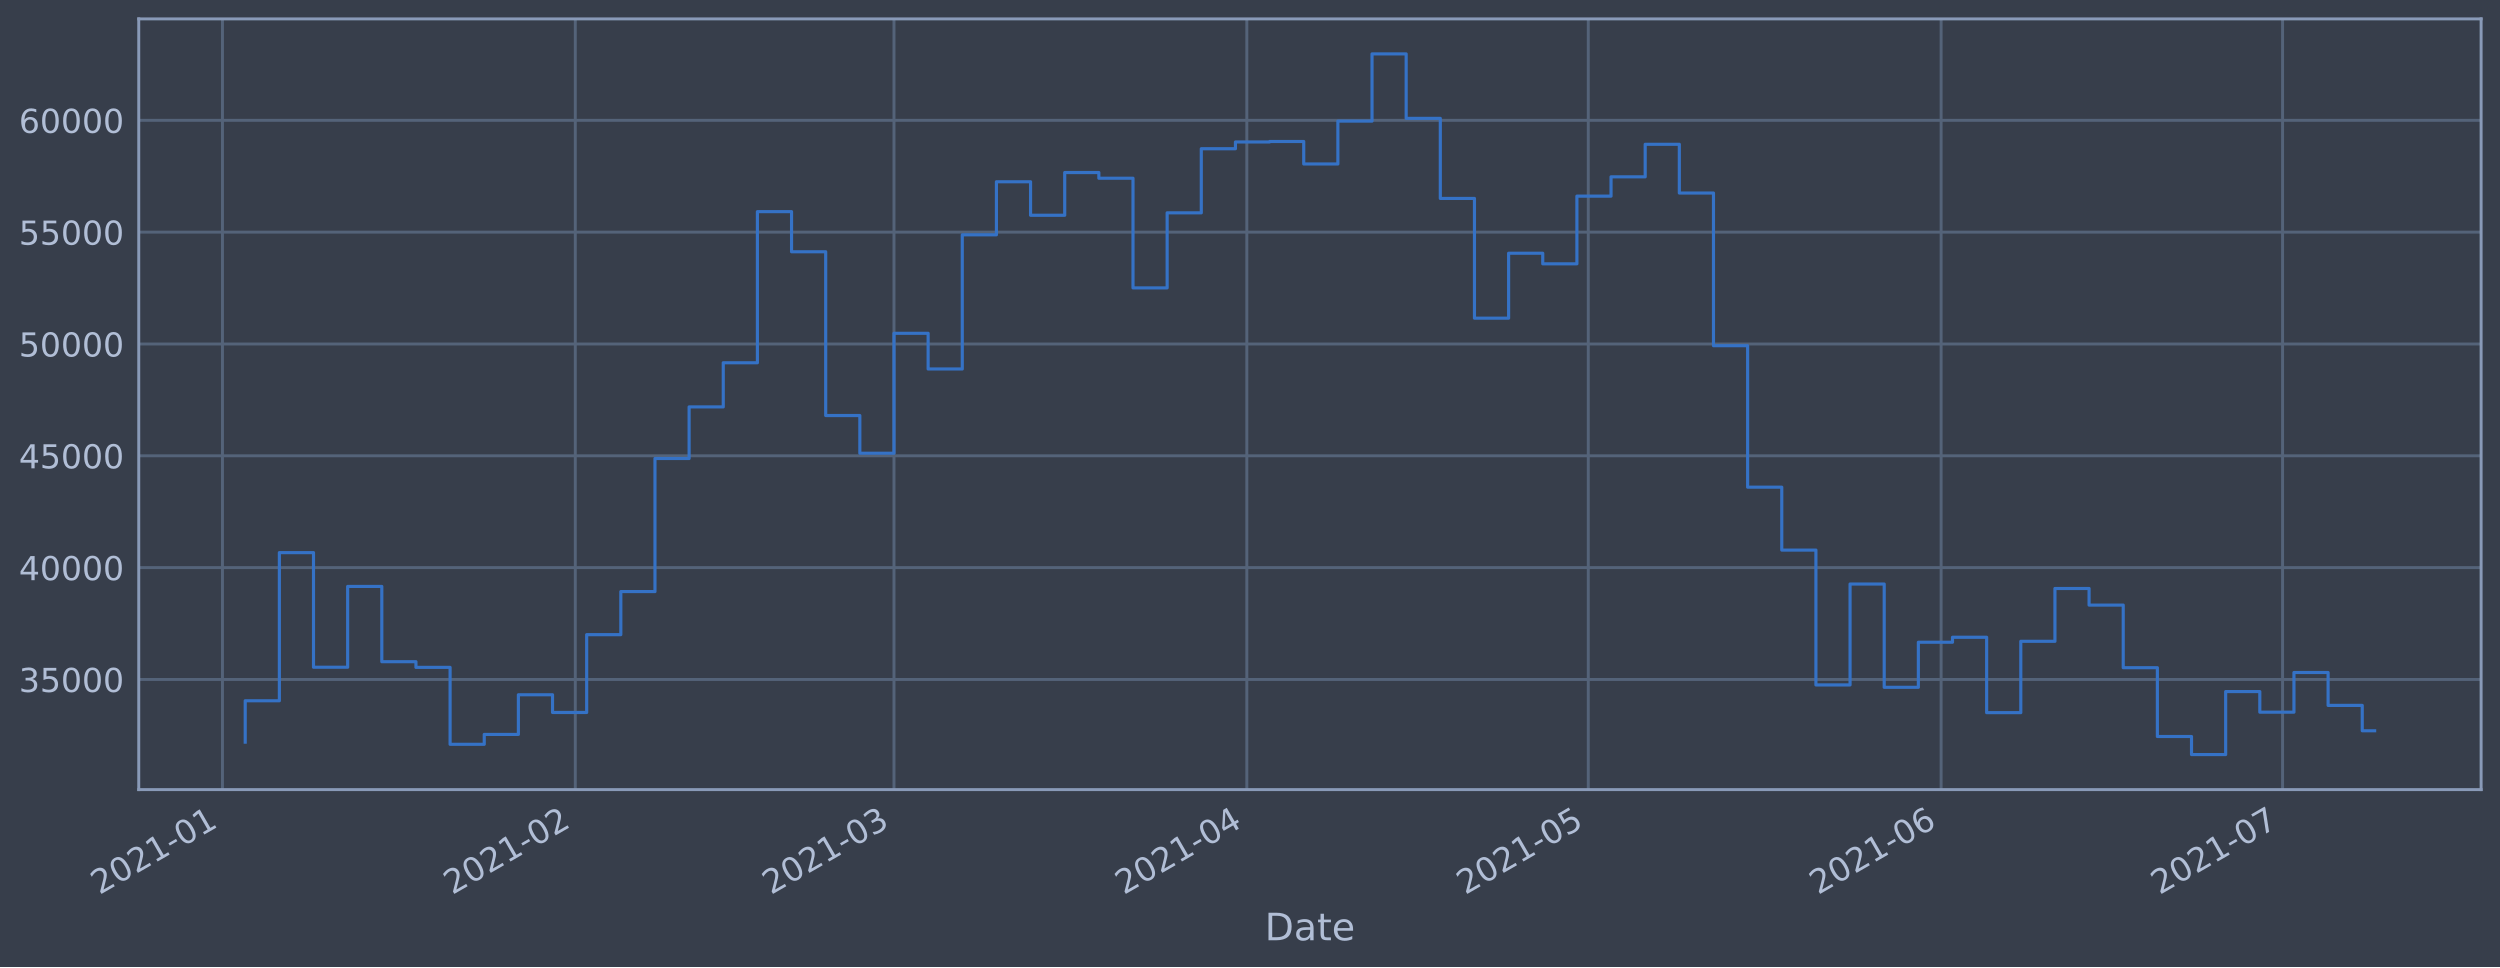
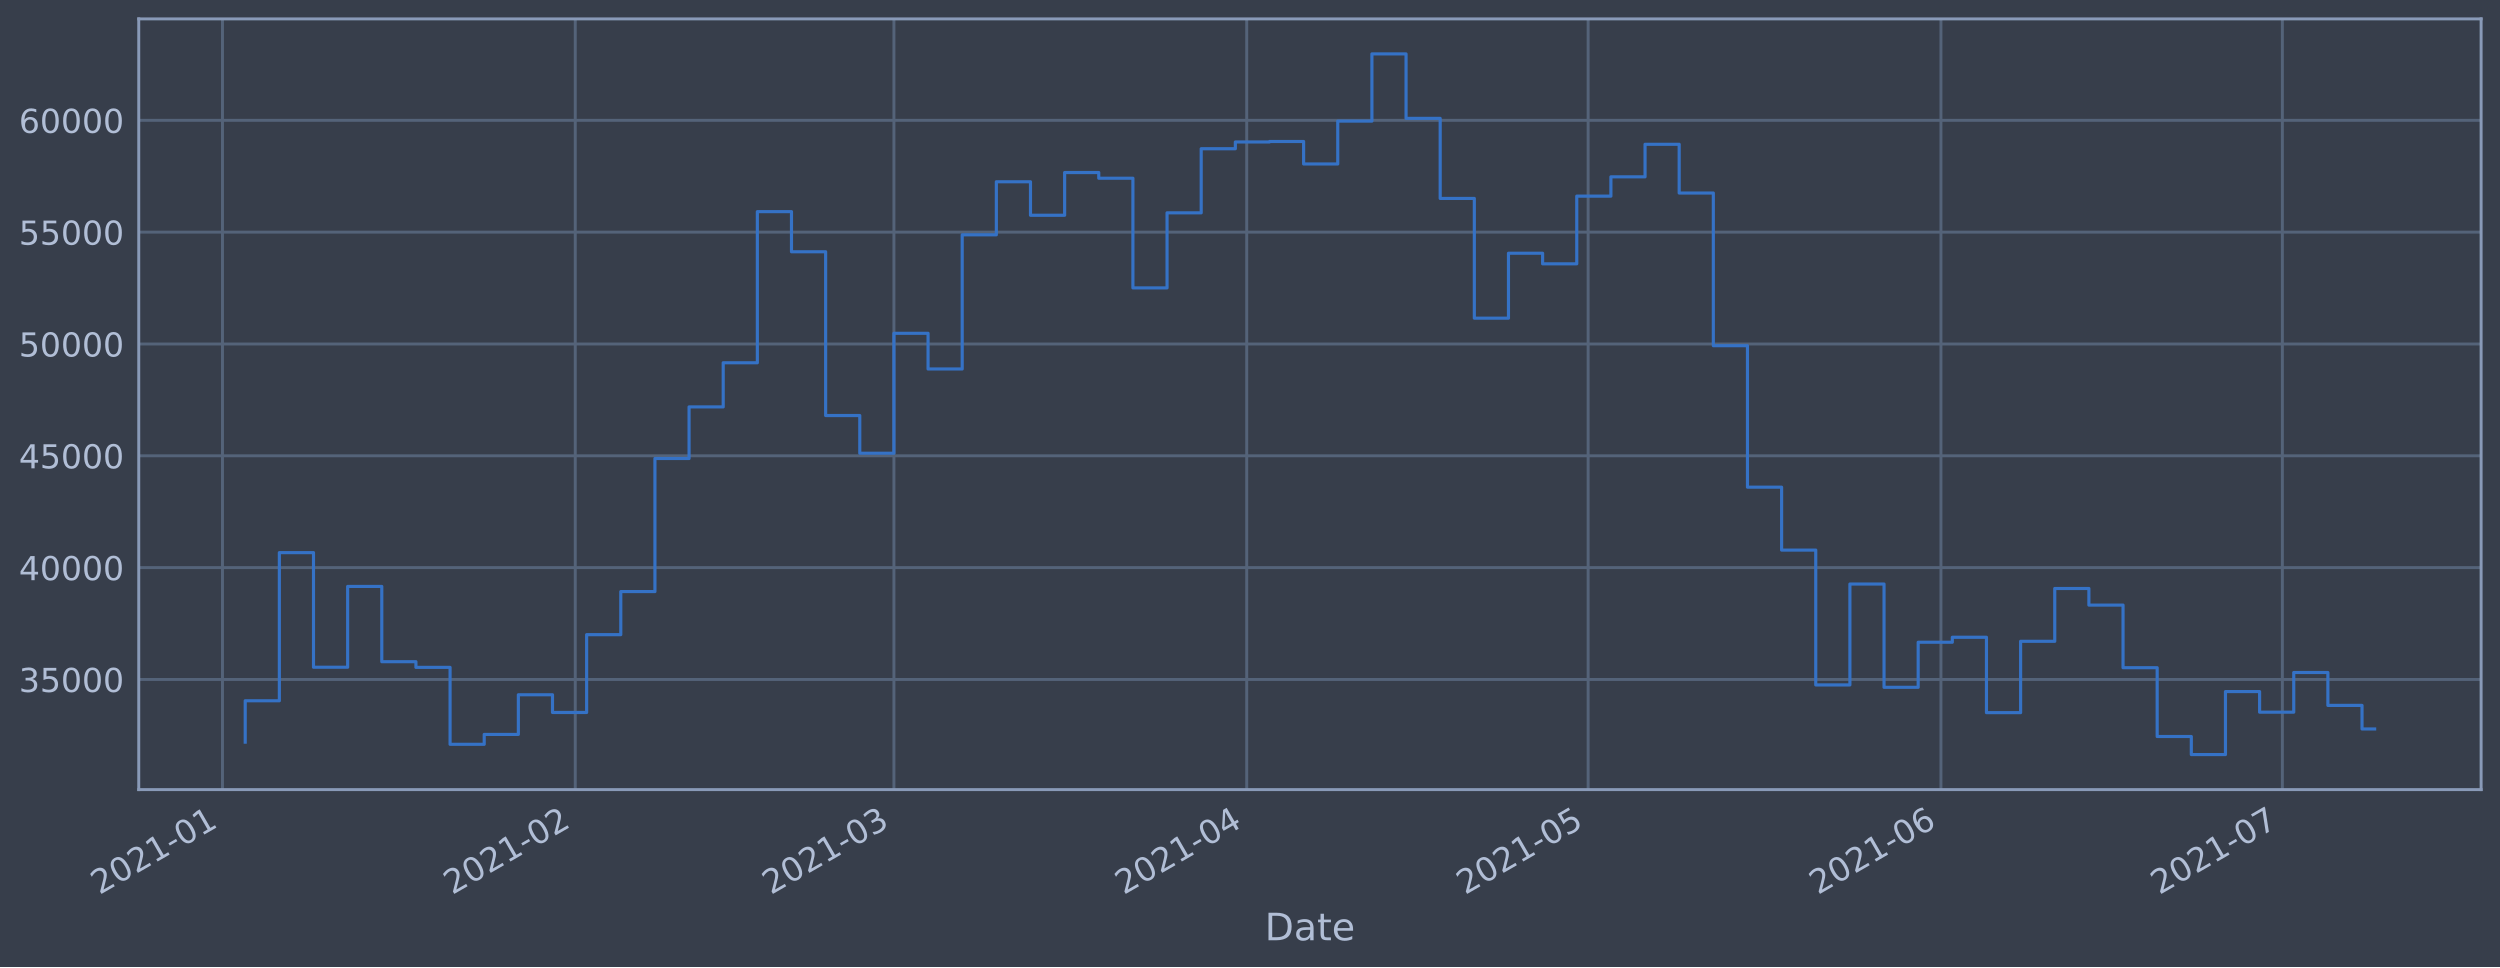
<svg xmlns="http://www.w3.org/2000/svg" xmlns:xlink="http://www.w3.org/1999/xlink" height="368.58pt" version="1.1" viewBox="0 0 952.884 368.58" width="952.884pt">
  <defs>
    <style type="text/css">*{stroke-linecap:butt;stroke-linejoin:round;}</style>
  </defs>
  <g id="figure_1">
    <g id="patch_1">
      <path d="M 0 368.58  L 952.884 368.58  L 952.884 0  L 0 0  z " style="fill:#373e4b;" />
    </g>
    <g id="axes_1">
      <g id="patch_2">
        <path d="M 52.884 300.96  L 945.684 300.96  L 945.684 7.2  L 52.884 7.2  z " style="fill:#373e4b;" />
      </g>
      <g id="matplotlib.axis_1">
        <g id="xtick_1">
          <g id="line2d_1">
-             <path clip-path="url(#p922cfed592)" d="M 84.789 300.96  L 84.789 7.2  " style="fill:none;stroke:#546379;stroke-linecap:square;stroke-width:1.12;" />
+             <path clip-path="url(#p4a13aabff2)" d="M 84.79 300.96  L 84.79 7.2  " style="fill:none;stroke:#546379;stroke-linecap:square;stroke-width:1.12;" />
          </g>
          <g id="line2d_2" />
          <g id="text_1">
-             <g style="fill:#b1bed6;" transform="translate(37.88582 341.1745)rotate(-30)scale(0.126 -0.126)">
+             <g style="fill:#b1bed6;" transform="translate(37.88672 341.1745)rotate(-30)scale(0.126 -0.126)">
              <defs>
                <path d="M 1228 531  L 3431 531  L 3431 0  L 469 0  L 469 531  Q 828 903 1448 1529  Q 2069 2156 2228 2338  Q 2531 2678 2651 2914  Q 2772 3150 2772 3378  Q 2772 3750 2511 3984  Q 2250 4219 1831 4219  Q 1534 4219 1204 4116  Q 875 4013 500 3803  L 500 4441  Q 881 4594 1212 4672  Q 1544 4750 1819 4750  Q 2544 4750 2975 4387  Q 3406 4025 3406 3419  Q 3406 3131 3298 2873  Q 3191 2616 2906 2266  Q 2828 2175 2409 1742  Q 1991 1309 1228 531  z " id="DejaVuSans-32" transform="scale(0.015625)" />
                <path d="M 2034 4250  Q 1547 4250 1301 3770  Q 1056 3291 1056 2328  Q 1056 1369 1301 889  Q 1547 409 2034 409  Q 2525 409 2770 889  Q 3016 1369 3016 2328  Q 3016 3291 2770 3770  Q 2525 4250 2034 4250  z M 2034 4750  Q 2819 4750 3233 4129  Q 3647 3509 3647 2328  Q 3647 1150 3233 529  Q 2819 -91 2034 -91  Q 1250 -91 836 529  Q 422 1150 422 2328  Q 422 3509 836 4129  Q 1250 4750 2034 4750  z " id="DejaVuSans-30" transform="scale(0.015625)" />
                <path d="M 794 531  L 1825 531  L 1825 4091  L 703 3866  L 703 4441  L 1819 4666  L 2450 4666  L 2450 531  L 3481 531  L 3481 0  L 794 0  L 794 531  z " id="DejaVuSans-31" transform="scale(0.015625)" />
                <path d="M 313 2009  L 1997 2009  L 1997 1497  L 313 1497  L 313 2009  z " id="DejaVuSans-2d" transform="scale(0.015625)" />
              </defs>
              <use xlink:href="#DejaVuSans-32" />
              <use x="63.623" xlink:href="#DejaVuSans-30" />
              <use x="127.246" xlink:href="#DejaVuSans-32" />
              <use x="190.869" xlink:href="#DejaVuSans-31" />
              <use x="254.492" xlink:href="#DejaVuSans-2d" />
              <use x="290.576" xlink:href="#DejaVuSans-30" />
              <use x="354.199" xlink:href="#DejaVuSans-31" />
            </g>
          </g>
        </g>
        <g id="xtick_2">
          <g id="line2d_3">
-             <path clip-path="url(#p922cfed592)" d="M 219.275 300.96  L 219.275 7.2  " style="fill:none;stroke:#546379;stroke-linecap:square;stroke-width:1.12;" />
+             <path clip-path="url(#p4a13aabff2)" d="M 219.261 300.96  L 219.261 7.2  " style="fill:none;stroke:#546379;stroke-linecap:square;stroke-width:1.12;" />
          </g>
          <g id="line2d_4" />
          <g id="text_2">
-             <g style="fill:#b1bed6;" transform="translate(172.3712 341.1745)rotate(-30)scale(0.126 -0.126)">
+             <g style="fill:#b1bed6;" transform="translate(172.3582 341.1745)rotate(-30)scale(0.126 -0.126)">
              <use xlink:href="#DejaVuSans-32" />
              <use x="63.623" xlink:href="#DejaVuSans-30" />
              <use x="127.246" xlink:href="#DejaVuSans-32" />
              <use x="190.869" xlink:href="#DejaVuSans-31" />
              <use x="254.492" xlink:href="#DejaVuSans-2d" />
              <use x="290.576" xlink:href="#DejaVuSans-30" />
              <use x="354.199" xlink:href="#DejaVuSans-32" />
            </g>
          </g>
        </g>
        <g id="xtick_3">
          <g id="line2d_5">
-             <path clip-path="url(#p922cfed592)" d="M 340.745 300.96  L 340.745 7.2  " style="fill:none;stroke:#546379;stroke-linecap:square;stroke-width:1.12;" />
+             <path clip-path="url(#p4a13aabff2)" d="M 340.72 300.96  L 340.72 7.2  " style="fill:none;stroke:#546379;stroke-linecap:square;stroke-width:1.12;" />
          </g>
          <g id="line2d_6" />
          <g id="text_3">
-             <g style="fill:#b1bed6;" transform="translate(293.8419 341.1745)rotate(-30)scale(0.126 -0.126)">
+             <g style="fill:#b1bed6;" transform="translate(293.8162 341.1745)rotate(-30)scale(0.126 -0.126)">
              <defs>
                <path d="M 2597 2516  Q 3050 2419 3304 2112  Q 3559 1806 3559 1356  Q 3559 666 3084 287  Q 2609 -91 1734 -91  Q 1441 -91 1130 -33  Q 819 25 488 141  L 488 750  Q 750 597 1062 519  Q 1375 441 1716 441  Q 2309 441 2620 675  Q 2931 909 2931 1356  Q 2931 1769 2642 2001  Q 2353 2234 1838 2234  L 1294 2234  L 1294 2753  L 1863 2753  Q 2328 2753 2575 2939  Q 2822 3125 2822 3475  Q 2822 3834 2567 4026  Q 2313 4219 1838 4219  Q 1578 4219 1281 4162  Q 984 4106 628 3988  L 628 4550  Q 988 4650 1302 4700  Q 1616 4750 1894 4750  Q 2613 4750 3031 4423  Q 3450 4097 3450 3541  Q 3450 3153 3228 2886  Q 3006 2619 2597 2516  z " id="DejaVuSans-33" transform="scale(0.015625)" />
              </defs>
              <use xlink:href="#DejaVuSans-32" />
              <use x="63.623" xlink:href="#DejaVuSans-30" />
              <use x="127.246" xlink:href="#DejaVuSans-32" />
              <use x="190.869" xlink:href="#DejaVuSans-31" />
              <use x="254.492" xlink:href="#DejaVuSans-2d" />
              <use x="290.576" xlink:href="#DejaVuSans-30" />
              <use x="354.199" xlink:href="#DejaVuSans-33" />
            </g>
          </g>
        </g>
        <g id="xtick_4">
          <g id="line2d_7">
-             <path clip-path="url(#p922cfed592)" d="M 475.231 300.96  L 475.231 7.2  " style="fill:none;stroke:#546379;stroke-linecap:square;stroke-width:1.12;" />
+             <path clip-path="url(#p4a13aabff2)" d="M 475.191 300.96  L 475.191 7.2  " style="fill:none;stroke:#546379;stroke-linecap:square;stroke-width:1.12;" />
          </g>
          <g id="line2d_8" />
          <g id="text_4">
-             <g style="fill:#b1bed6;" transform="translate(428.3273 341.1745)rotate(-30)scale(0.126 -0.126)">
+             <g style="fill:#b1bed6;" transform="translate(428.2877 341.1745)rotate(-30)scale(0.126 -0.126)">
              <defs>
                <path d="M 2419 4116  L 825 1625  L 2419 1625  L 2419 4116  z M 2253 4666  L 3047 4666  L 3047 1625  L 3713 1625  L 3713 1100  L 3047 1100  L 3047 0  L 2419 0  L 2419 1100  L 313 1100  L 313 1709  L 2253 4666  z " id="DejaVuSans-34" transform="scale(0.015625)" />
              </defs>
              <use xlink:href="#DejaVuSans-32" />
              <use x="63.623" xlink:href="#DejaVuSans-30" />
              <use x="127.246" xlink:href="#DejaVuSans-32" />
              <use x="190.869" xlink:href="#DejaVuSans-31" />
              <use x="254.492" xlink:href="#DejaVuSans-2d" />
              <use x="290.576" xlink:href="#DejaVuSans-30" />
              <use x="354.199" xlink:href="#DejaVuSans-34" />
            </g>
          </g>
        </g>
        <g id="xtick_5">
          <g id="line2d_9">
-             <path clip-path="url(#p922cfed592)" d="M 605.378 300.96  L 605.378 7.2  " style="fill:none;stroke:#546379;stroke-linecap:square;stroke-width:1.12;" />
+             <path clip-path="url(#p4a13aabff2)" d="M 605.325 300.96  L 605.325 7.2  " style="fill:none;stroke:#546379;stroke-linecap:square;stroke-width:1.12;" />
          </g>
          <g id="line2d_10" />
          <g id="text_5">
-             <g style="fill:#b1bed6;" transform="translate(558.4745 341.1745)rotate(-30)scale(0.126 -0.126)">
+             <g style="fill:#b1bed6;" transform="translate(558.4213 341.1745)rotate(-30)scale(0.126 -0.126)">
              <defs>
                <path d="M 691 4666  L 3169 4666  L 3169 4134  L 1269 4134  L 1269 2991  Q 1406 3038 1543 3061  Q 1681 3084 1819 3084  Q 2600 3084 3056 2656  Q 3513 2228 3513 1497  Q 3513 744 3044 326  Q 2575 -91 1722 -91  Q 1428 -91 1123 -41  Q 819 9 494 109  L 494 744  Q 775 591 1075 516  Q 1375 441 1709 441  Q 2250 441 2565 725  Q 2881 1009 2881 1497  Q 2881 1984 2565 2268  Q 2250 2553 1709 2553  Q 1456 2553 1204 2497  Q 953 2441 691 2322  L 691 4666  z " id="DejaVuSans-35" transform="scale(0.015625)" />
              </defs>
              <use xlink:href="#DejaVuSans-32" />
              <use x="63.623" xlink:href="#DejaVuSans-30" />
              <use x="127.246" xlink:href="#DejaVuSans-32" />
              <use x="190.869" xlink:href="#DejaVuSans-31" />
              <use x="254.492" xlink:href="#DejaVuSans-2d" />
              <use x="290.576" xlink:href="#DejaVuSans-30" />
              <use x="354.199" xlink:href="#DejaVuSans-35" />
            </g>
          </g>
        </g>
        <g id="xtick_6">
          <g id="line2d_11">
-             <path clip-path="url(#p922cfed592)" d="M 739.863 300.96  L 739.863 7.2  " style="fill:none;stroke:#546379;stroke-linecap:square;stroke-width:1.12;" />
+             <path clip-path="url(#p4a13aabff2)" d="M 739.796 300.96  L 739.796 7.2  " style="fill:none;stroke:#546379;stroke-linecap:square;stroke-width:1.12;" />
          </g>
          <g id="line2d_12" />
          <g id="text_6">
-             <g style="fill:#b1bed6;" transform="translate(692.9599 341.1745)rotate(-30)scale(0.126 -0.126)">
+             <g style="fill:#b1bed6;" transform="translate(692.8928 341.1745)rotate(-30)scale(0.126 -0.126)">
              <defs>
                <path d="M 2113 2584  Q 1688 2584 1439 2293  Q 1191 2003 1191 1497  Q 1191 994 1439 701  Q 1688 409 2113 409  Q 2538 409 2786 701  Q 3034 994 3034 1497  Q 3034 2003 2786 2293  Q 2538 2584 2113 2584  z M 3366 4563  L 3366 3988  Q 3128 4100 2886 4159  Q 2644 4219 2406 4219  Q 1781 4219 1451 3797  Q 1122 3375 1075 2522  Q 1259 2794 1537 2939  Q 1816 3084 2150 3084  Q 2853 3084 3261 2657  Q 3669 2231 3669 1497  Q 3669 778 3244 343  Q 2819 -91 2113 -91  Q 1303 -91 875 529  Q 447 1150 447 2328  Q 447 3434 972 4092  Q 1497 4750 2381 4750  Q 2619 4750 2861 4703  Q 3103 4656 3366 4563  z " id="DejaVuSans-36" transform="scale(0.015625)" />
              </defs>
              <use xlink:href="#DejaVuSans-32" />
              <use x="63.623" xlink:href="#DejaVuSans-30" />
              <use x="127.246" xlink:href="#DejaVuSans-32" />
              <use x="190.869" xlink:href="#DejaVuSans-31" />
              <use x="254.492" xlink:href="#DejaVuSans-2d" />
              <use x="290.576" xlink:href="#DejaVuSans-30" />
              <use x="354.199" xlink:href="#DejaVuSans-36" />
            </g>
          </g>
        </g>
        <g id="xtick_7">
          <g id="line2d_13">
-             <path clip-path="url(#p922cfed592)" d="M 870.01 300.96  L 870.01 7.2  " style="fill:none;stroke:#546379;stroke-linecap:square;stroke-width:1.12;" />
+             <path clip-path="url(#p4a13aabff2)" d="M 869.93 300.96  L 869.93 7.2  " style="fill:none;stroke:#546379;stroke-linecap:square;stroke-width:1.12;" />
          </g>
          <g id="line2d_14" />
          <g id="text_7">
-             <g style="fill:#b1bed6;" transform="translate(823.1071 341.1745)rotate(-30)scale(0.126 -0.126)">
+             <g style="fill:#b1bed6;" transform="translate(823.0264 341.1745)rotate(-30)scale(0.126 -0.126)">
              <defs>
                <path d="M 525 4666  L 3525 4666  L 3525 4397  L 1831 0  L 1172 0  L 2766 4134  L 525 4134  L 525 4666  z " id="DejaVuSans-37" transform="scale(0.015625)" />
              </defs>
              <use xlink:href="#DejaVuSans-32" />
              <use x="63.623" xlink:href="#DejaVuSans-30" />
              <use x="127.246" xlink:href="#DejaVuSans-32" />
              <use x="190.869" xlink:href="#DejaVuSans-31" />
              <use x="254.492" xlink:href="#DejaVuSans-2d" />
              <use x="290.576" xlink:href="#DejaVuSans-30" />
              <use x="354.199" xlink:href="#DejaVuSans-37" />
            </g>
          </g>
        </g>
        <g id="text_8">
          <g style="fill:#b1bed6;" transform="translate(482.0746 358.3856)scale(0.144 -0.144)">
            <defs>
              <path d="M 1259 4147  L 1259 519  L 2022 519  Q 2988 519 3436 956  Q 3884 1394 3884 2338  Q 3884 3275 3436 3711  Q 2988 4147 2022 4147  L 1259 4147  z M 628 4666  L 1925 4666  Q 3281 4666 3915 4102  Q 4550 3538 4550 2338  Q 4550 1131 3912 565  Q 3275 0 1925 0  L 628 0  L 628 4666  z " id="DejaVuSans-44" transform="scale(0.015625)" />
              <path d="M 2194 1759  Q 1497 1759 1228 1600  Q 959 1441 959 1056  Q 959 750 1161 570  Q 1363 391 1709 391  Q 2188 391 2477 730  Q 2766 1069 2766 1631  L 2766 1759  L 2194 1759  z M 3341 1997  L 3341 0  L 2766 0  L 2766 531  Q 2569 213 2275 61  Q 1981 -91 1556 -91  Q 1019 -91 701 211  Q 384 513 384 1019  Q 384 1609 779 1909  Q 1175 2209 1959 2209  L 2766 2209  L 2766 2266  Q 2766 2663 2505 2880  Q 2244 3097 1772 3097  Q 1472 3097 1187 3025  Q 903 2953 641 2809  L 641 3341  Q 956 3463 1253 3523  Q 1550 3584 1831 3584  Q 2591 3584 2966 3190  Q 3341 2797 3341 1997  z " id="DejaVuSans-61" transform="scale(0.015625)" />
              <path d="M 1172 4494  L 1172 3500  L 2356 3500  L 2356 3053  L 1172 3053  L 1172 1153  Q 1172 725 1289 603  Q 1406 481 1766 481  L 2356 481  L 2356 0  L 1766 0  Q 1100 0 847 248  Q 594 497 594 1153  L 594 3053  L 172 3053  L 172 3500  L 594 3500  L 594 4494  L 1172 4494  z " id="DejaVuSans-74" transform="scale(0.015625)" />
              <path d="M 3597 1894  L 3597 1613  L 953 1613  Q 991 1019 1311 708  Q 1631 397 2203 397  Q 2534 397 2845 478  Q 3156 559 3463 722  L 3463 178  Q 3153 47 2828 -22  Q 2503 -91 2169 -91  Q 1331 -91 842 396  Q 353 884 353 1716  Q 353 2575 817 3079  Q 1281 3584 2069 3584  Q 2775 3584 3186 3129  Q 3597 2675 3597 1894  z M 3022 2063  Q 3016 2534 2758 2815  Q 2500 3097 2075 3097  Q 1594 3097 1305 2825  Q 1016 2553 972 2059  L 3022 2063  z " id="DejaVuSans-65" transform="scale(0.015625)" />
            </defs>
            <use xlink:href="#DejaVuSans-44" />
            <use x="77.002" xlink:href="#DejaVuSans-61" />
            <use x="138.281" xlink:href="#DejaVuSans-74" />
            <use x="177.49" xlink:href="#DejaVuSans-65" />
          </g>
        </g>
      </g>
      <g id="matplotlib.axis_2">
        <g id="ytick_1">
          <g id="line2d_15">
-             <path clip-path="url(#p922cfed592)" d="M 52.884 258.97  L 945.684 258.97  " style="fill:none;stroke:#546379;stroke-linecap:square;stroke-width:1.12;" />
+             <path clip-path="url(#p4a13aabff2)" d="M 52.884 258.97  L 945.684 258.97  " style="fill:none;stroke:#546379;stroke-linecap:square;stroke-width:1.12;" />
          </g>
          <g id="line2d_16" />
          <g id="text_9">
            <g style="fill:#b1bed6;" transform="translate(7.2 263.7575)scale(0.126 -0.126)">
              <use xlink:href="#DejaVuSans-33" />
              <use x="63.623" xlink:href="#DejaVuSans-35" />
              <use x="127.246" xlink:href="#DejaVuSans-30" />
              <use x="190.869" xlink:href="#DejaVuSans-30" />
              <use x="254.492" xlink:href="#DejaVuSans-30" />
            </g>
          </g>
        </g>
        <g id="ytick_2">
          <g id="line2d_17">
-             <path clip-path="url(#p922cfed592)" d="M 52.884 216.349  L 945.684 216.349  " style="fill:none;stroke:#546379;stroke-linecap:square;stroke-width:1.12;" />
+             <path clip-path="url(#p4a13aabff2)" d="M 52.884 216.349  L 945.684 216.349  " style="fill:none;stroke:#546379;stroke-linecap:square;stroke-width:1.12;" />
          </g>
          <g id="line2d_18" />
          <g id="text_10">
            <g style="fill:#b1bed6;" transform="translate(7.2 221.1359)scale(0.126 -0.126)">
              <use xlink:href="#DejaVuSans-34" />
              <use x="63.623" xlink:href="#DejaVuSans-30" />
              <use x="127.246" xlink:href="#DejaVuSans-30" />
              <use x="190.869" xlink:href="#DejaVuSans-30" />
              <use x="254.492" xlink:href="#DejaVuSans-30" />
            </g>
          </g>
        </g>
        <g id="ytick_3">
          <g id="line2d_19">
-             <path clip-path="url(#p922cfed592)" d="M 52.884 173.727  L 945.684 173.727  " style="fill:none;stroke:#546379;stroke-linecap:square;stroke-width:1.12;" />
+             <path clip-path="url(#p4a13aabff2)" d="M 52.884 173.727  L 945.684 173.727  " style="fill:none;stroke:#546379;stroke-linecap:square;stroke-width:1.12;" />
          </g>
          <g id="line2d_20" />
          <g id="text_11">
            <g style="fill:#b1bed6;" transform="translate(7.2 178.5143)scale(0.126 -0.126)">
              <use xlink:href="#DejaVuSans-34" />
              <use x="63.623" xlink:href="#DejaVuSans-35" />
              <use x="127.246" xlink:href="#DejaVuSans-30" />
              <use x="190.869" xlink:href="#DejaVuSans-30" />
              <use x="254.492" xlink:href="#DejaVuSans-30" />
            </g>
          </g>
        </g>
        <g id="ytick_4">
          <g id="line2d_21">
-             <path clip-path="url(#p922cfed592)" d="M 52.884 131.106  L 945.684 131.106  " style="fill:none;stroke:#546379;stroke-linecap:square;stroke-width:1.12;" />
+             <path clip-path="url(#p4a13aabff2)" d="M 52.884 131.106  L 945.684 131.106  " style="fill:none;stroke:#546379;stroke-linecap:square;stroke-width:1.12;" />
          </g>
          <g id="line2d_22" />
          <g id="text_12">
            <g style="fill:#b1bed6;" transform="translate(7.2 135.8927)scale(0.126 -0.126)">
              <use xlink:href="#DejaVuSans-35" />
              <use x="63.623" xlink:href="#DejaVuSans-30" />
              <use x="127.246" xlink:href="#DejaVuSans-30" />
              <use x="190.869" xlink:href="#DejaVuSans-30" />
              <use x="254.492" xlink:href="#DejaVuSans-30" />
            </g>
          </g>
        </g>
        <g id="ytick_5">
          <g id="line2d_23">
-             <path clip-path="url(#p922cfed592)" d="M 52.884 88.484  L 945.684 88.484  " style="fill:none;stroke:#546379;stroke-linecap:square;stroke-width:1.12;" />
+             <path clip-path="url(#p4a13aabff2)" d="M 52.884 88.484  L 945.684 88.484  " style="fill:none;stroke:#546379;stroke-linecap:square;stroke-width:1.12;" />
          </g>
          <g id="line2d_24" />
          <g id="text_13">
            <g style="fill:#b1bed6;" transform="translate(7.2 93.27108)scale(0.126 -0.126)">
              <use xlink:href="#DejaVuSans-35" />
              <use x="63.623" xlink:href="#DejaVuSans-35" />
              <use x="127.246" xlink:href="#DejaVuSans-30" />
              <use x="190.869" xlink:href="#DejaVuSans-30" />
              <use x="254.492" xlink:href="#DejaVuSans-30" />
            </g>
          </g>
        </g>
        <g id="ytick_6">
          <g id="line2d_25">
-             <path clip-path="url(#p922cfed592)" d="M 52.884 45.862  L 945.684 45.862  " style="fill:none;stroke:#546379;stroke-linecap:square;stroke-width:1.12;" />
+             <path clip-path="url(#p4a13aabff2)" d="M 52.884 45.862  L 945.684 45.862  " style="fill:none;stroke:#546379;stroke-linecap:square;stroke-width:1.12;" />
          </g>
          <g id="line2d_26" />
          <g id="text_14">
            <g style="fill:#b1bed6;" transform="translate(7.2 50.64948)scale(0.126 -0.126)">
              <use xlink:href="#DejaVuSans-36" />
              <use x="63.623" xlink:href="#DejaVuSans-30" />
              <use x="127.246" xlink:href="#DejaVuSans-30" />
              <use x="190.869" xlink:href="#DejaVuSans-30" />
              <use x="254.492" xlink:href="#DejaVuSans-30" />
            </g>
          </g>
        </g>
      </g>
      <g id="line2d_27">
-         <path clip-path="url(#p922cfed592)" d="M 93.466 282.877  L 93.466 267.097  L 106.48 267.097  L 106.48 210.635  L 119.495 210.635  L 119.495 254.325  L 132.51 254.325  L 132.51 223.522  L 145.524 223.522  L 145.524 252.211  L 158.539 252.211  L 158.539 254.376  L 171.554 254.376  L 171.554 283.693  L 184.569 283.693  L 184.569 279.925  L 197.583 279.925  L 197.583 264.816  L 210.598 264.816  L 210.598 271.562  L 223.613 271.562  L 223.613 241.904  L 236.627 241.904  L 236.627 225.486  L 249.642 225.486  L 249.642 174.766  L 262.657 174.766  L 262.657 155.1  L 275.672 155.1  L 275.672 138.265  L 288.686 138.265  L 288.686 80.672  L 301.701 80.672  L 301.701 95.956  L 314.716 95.956  L 314.716 158.38  L 327.73 158.38  L 327.73 172.756  L 340.745 172.756  L 340.745 127.034  L 353.76 127.034  L 353.76 140.639  L 366.775 140.639  L 366.775 89.494  L 379.789 89.494  L 379.789 69.276  L 392.804 69.276  L 392.804 82.051  L 405.819 82.051  L 405.819 65.759  L 418.834 65.759  L 418.834 67.93  L 431.848 67.93  L 431.848 109.725  L 444.863 109.725  L 444.863 81.12  L 457.878 81.12  L 457.878 56.687  L 470.892 56.687  L 470.892 54.12  L 483.907 54.12  L 483.907 53.926  L 496.922 53.926  L 496.922 62.497  L 509.937 62.497  L 509.937 46.162  L 522.951 46.162  L 522.951 20.553  L 535.966 20.553  L 535.966 45.12  L 548.981 45.12  L 548.981 75.63  L 561.995 75.63  L 561.995 121.276  L 575.01 121.276  L 575.01 96.526  L 588.025 96.526  L 588.025 100.553  L 601.04 100.553  L 601.04 74.756  L 614.054 74.756  L 614.054 67.401  L 627.069 67.401  L 627.069 54.994  L 640.084 54.994  L 640.084 73.567  L 653.098 73.567  L 653.098 131.766  L 666.113 131.766  L 666.113 185.693  L 679.128 185.693  L 679.128 209.663  L 692.143 209.663  L 692.143 261.063  L 705.157 261.063  L 705.157 222.605  L 718.172 222.605  L 718.172 261.974  L 731.187 261.974  L 731.187 244.798  L 744.201 244.798  L 744.201 242.898  L 757.216 242.898  L 757.216 271.63  L 770.231 271.63  L 770.231 244.44  L 783.246 244.44  L 783.246 224.304  L 796.26 224.304  L 796.26 230.628  L 809.275 230.628  L 809.275 254.502  L 822.29 254.502  L 822.29 280.728  L 835.304 280.728  L 835.304 287.607  L 848.319 287.607  L 848.319 263.602  L 861.334 263.602  L 861.334 271.443  L 874.349 271.443  L 874.349 256.334  L 887.363 256.334  L 887.363 268.867  L 900.378 268.867  L 900.378 278.526  L 905.102 278.526  " style="fill:none;stroke:#3572c6;stroke-linecap:square;stroke-width:1.2;" />
+         <path clip-path="url(#p4a13aabff2)" d="M 93.466 282.877  L 93.466 267.097  L 106.479 267.097  L 106.479 210.635  L 119.492 210.635  L 119.492 254.325  L 132.506 254.325  L 132.506 223.522  L 145.519 223.522  L 145.519 252.211  L 158.532 252.211  L 158.532 254.376  L 171.546 254.376  L 171.546 283.693  L 184.559 283.693  L 184.559 279.925  L 197.572 279.925  L 197.572 264.816  L 210.586 264.816  L 210.586 271.562  L 223.599 271.562  L 223.599 241.904  L 236.613 241.904  L 236.613 225.486  L 249.626 225.486  L 249.626 174.766  L 262.639 174.766  L 262.639 155.1  L 275.653 155.1  L 275.653 138.265  L 288.666 138.265  L 288.666 80.672  L 301.679 80.672  L 301.679 95.956  L 314.693 95.956  L 314.693 158.38  L 327.706 158.38  L 327.706 172.756  L 340.72 172.756  L 340.72 127.034  L 353.733 127.034  L 353.733 140.639  L 366.746 140.639  L 366.746 89.494  L 379.76 89.494  L 379.76 69.276  L 392.773 69.276  L 392.773 82.051  L 405.786 82.051  L 405.786 65.759  L 418.8 65.759  L 418.8 67.93  L 431.813 67.93  L 431.813 109.725  L 444.826 109.725  L 444.826 81.12  L 457.84 81.12  L 457.84 56.687  L 470.853 56.687  L 470.853 54.12  L 483.867 54.12  L 483.867 53.926  L 496.88 53.926  L 496.88 62.497  L 509.893 62.497  L 509.893 46.162  L 522.907 46.162  L 522.907 20.553  L 535.92 20.553  L 535.92 45.12  L 548.933 45.12  L 548.933 75.63  L 561.947 75.63  L 561.947 121.276  L 574.96 121.276  L 574.96 96.526  L 587.973 96.526  L 587.973 100.553  L 600.987 100.553  L 600.987 74.756  L 614 74.756  L 614 67.401  L 627.014 67.401  L 627.014 54.994  L 640.027 54.994  L 640.027 73.567  L 653.04 73.567  L 653.04 131.766  L 666.054 131.766  L 666.054 185.693  L 679.067 185.693  L 679.067 209.663  L 692.08 209.663  L 692.08 261.063  L 705.094 261.063  L 705.094 222.605  L 718.107 222.605  L 718.107 261.974  L 731.12 261.974  L 731.12 244.798  L 744.134 244.798  L 744.134 242.898  L 757.147 242.898  L 757.147 271.63  L 770.161 271.63  L 770.161 244.44  L 783.174 244.44  L 783.174 224.304  L 796.187 224.304  L 796.187 230.628  L 809.201 230.628  L 809.201 254.502  L 822.214 254.502  L 822.214 280.728  L 835.227 280.728  L 835.227 287.607  L 848.241 287.607  L 848.241 263.602  L 861.254 263.602  L 861.254 271.443  L 874.267 271.443  L 874.267 256.334  L 887.281 256.334  L 887.281 268.867  L 900.294 268.867  L 900.294 277.848  L 905.102 277.848  " style="fill:none;stroke:#3572c6;stroke-linecap:square;stroke-width:1.2;" />
      </g>
      <g id="patch_3">
        <path d="M 52.884 300.96  L 52.884 7.2  " style="fill:none;stroke:#899ab8;stroke-linecap:square;stroke-linejoin:miter;stroke-width:1.12;" />
      </g>
      <g id="patch_4">
        <path d="M 945.684 300.96  L 945.684 7.2  " style="fill:none;stroke:#899ab8;stroke-linecap:square;stroke-linejoin:miter;stroke-width:1.12;" />
      </g>
      <g id="patch_5">
        <path d="M 52.884 300.96  L 945.684 300.96  " style="fill:none;stroke:#899ab8;stroke-linecap:square;stroke-linejoin:miter;stroke-width:1.12;" />
      </g>
      <g id="patch_6">
        <path d="M 52.884 7.2  L 945.684 7.2  " style="fill:none;stroke:#899ab8;stroke-linecap:square;stroke-linejoin:miter;stroke-width:1.12;" />
      </g>
    </g>
  </g>
  <defs>
-     <clipPath id="p922cfed592">
+     <clipPath id="p4a13aabff2">
      <rect height="293.76" width="892.8" x="52.884" y="7.2" />
    </clipPath>
  </defs>
</svg>
